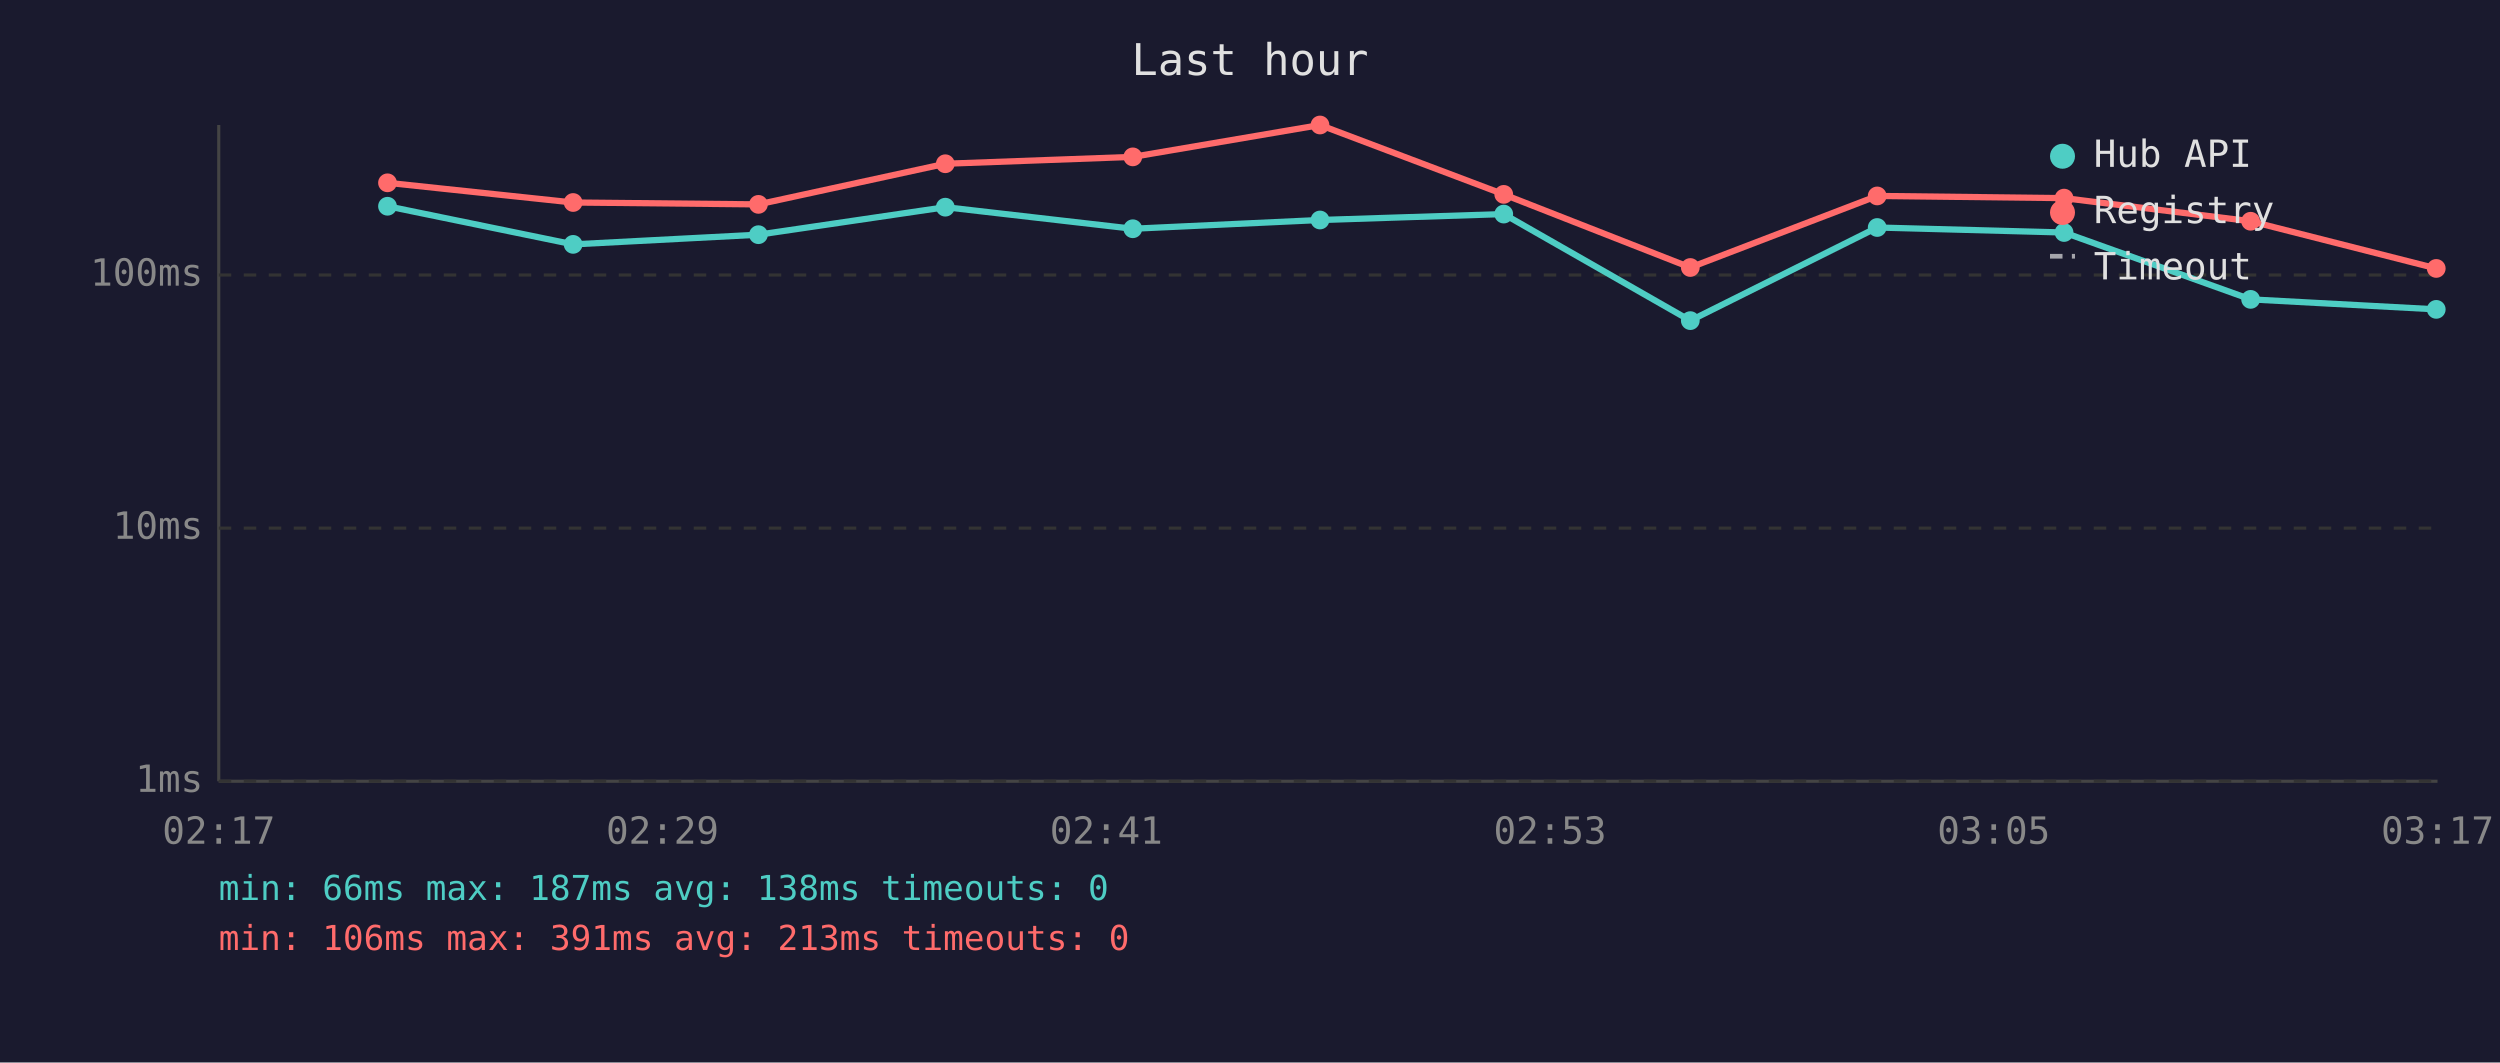
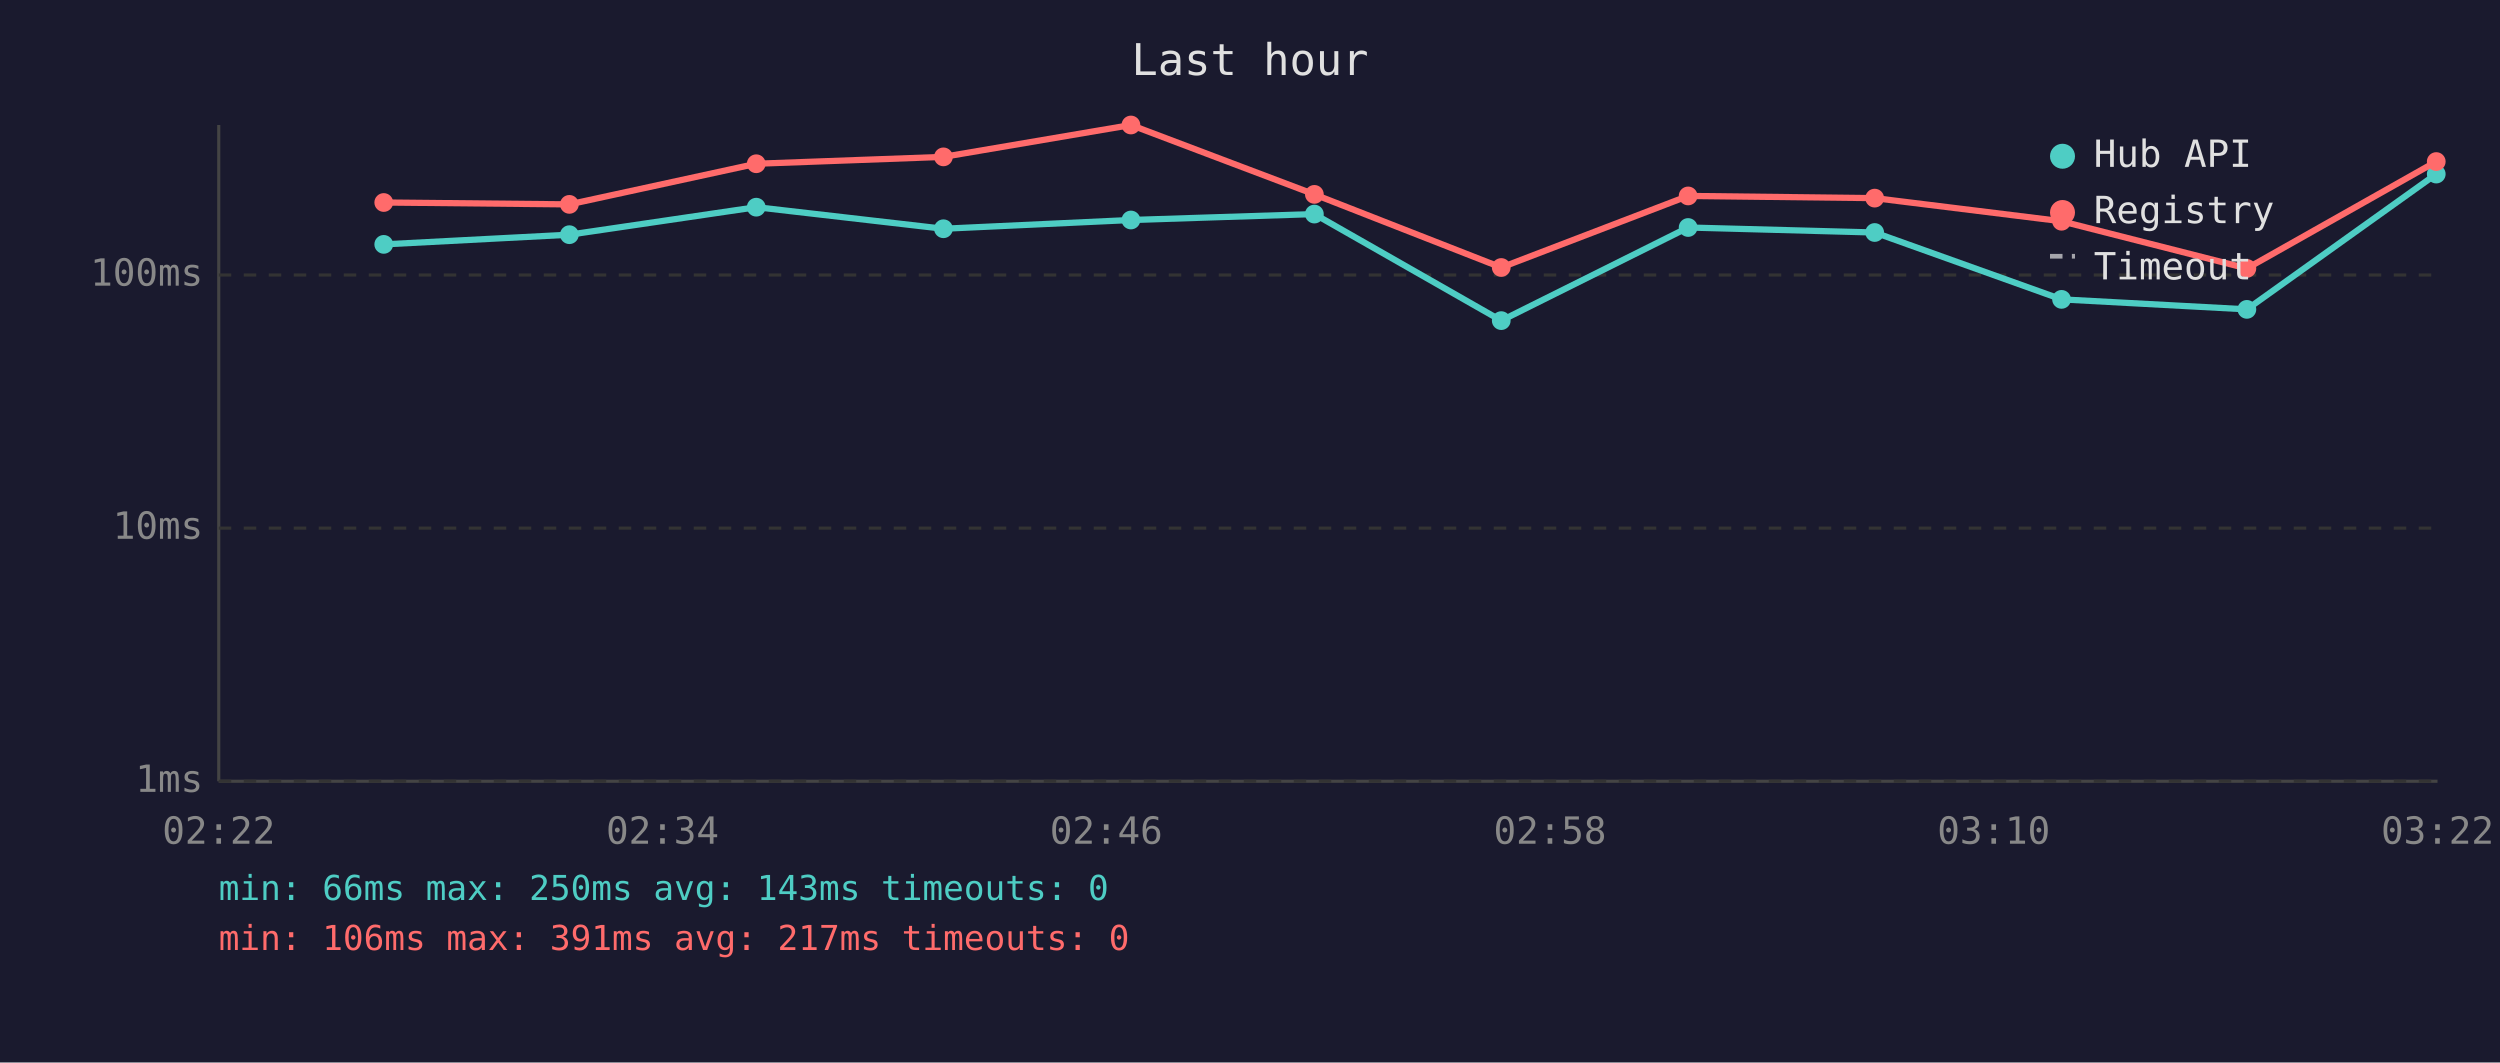
<svg xmlns="http://www.w3.org/2000/svg" viewBox="0 0 800 340" font-family="monospace" font-size="12">
  <rect width="800" height="340" fill="#1a1a2e" />
  <text x="400" y="24" fill="#e0e0e0" font-size="14" text-anchor="middle">Last hour</text>
  <line x1="70" y1="40" x2="70" y2="250" stroke="#444" stroke-width="1" />
  <line x1="70" y1="250" x2="780" y2="250" stroke="#444" stroke-width="1" />
  <line x1="70" y1="250" x2="780" y2="250" stroke="#333" stroke-width="1" stroke-dasharray="4" />
  <text x="65" y="250" fill="#888" text-anchor="end" dominant-baseline="middle">1ms</text>
  <line x1="70" y1="169" x2="780" y2="169" stroke="#333" stroke-width="1" stroke-dasharray="4" />
  <text x="65" y="169" fill="#888" text-anchor="end" dominant-baseline="middle">10ms</text>
  <line x1="70" y1="88" x2="780" y2="88" stroke="#333" stroke-width="1" stroke-dasharray="4" />
  <text x="65" y="88" fill="#888" text-anchor="end" dominant-baseline="middle">100ms</text>
-   <text x="70" y="270" fill="#888" text-anchor="middle">02:17</text>
-   <text x="212" y="270" fill="#888" text-anchor="middle">02:29</text>
-   <text x="354" y="270" fill="#888" text-anchor="middle">02:41</text>
-   <text x="496" y="270" fill="#888" text-anchor="middle">02:53</text>
-   <text x="638" y="270" fill="#888" text-anchor="middle">03:05</text>
-   <text x="780" y="270" fill="#888" text-anchor="middle">03:17</text>
-   <polyline points="124.0,66.0 183.4,78.2 242.7,75.1 302.5,66.3 362.5,73.2 422.4,70.4 481.2,68.5 540.9,102.6 600.7,72.8 660.5,74.4 720.2,95.8 779.6,99.0" fill="none" stroke="#4ecdc4" stroke-width="2" opacity="1" />
-   <circle cx="124.0" cy="66.0" r="3" fill="#4ecdc4" />
-   <circle cx="183.4" cy="78.2" r="3" fill="#4ecdc4" />
-   <circle cx="242.7" cy="75.1" r="3" fill="#4ecdc4" />
-   <circle cx="302.5" cy="66.3" r="3" fill="#4ecdc4" />
-   <circle cx="362.5" cy="73.2" r="3" fill="#4ecdc4" />
-   <circle cx="422.4" cy="70.4" r="3" fill="#4ecdc4" />
-   <circle cx="481.2" cy="68.5" r="3" fill="#4ecdc4" />
-   <circle cx="540.9" cy="102.6" r="3" fill="#4ecdc4" />
-   <circle cx="600.7" cy="72.8" r="3" fill="#4ecdc4" />
-   <circle cx="660.5" cy="74.4" r="3" fill="#4ecdc4" />
-   <circle cx="720.2" cy="95.8" r="3" fill="#4ecdc4" />
-   <circle cx="779.6" cy="99.0" r="3" fill="#4ecdc4" />
-   <polyline points="124.0,58.5 183.4,64.8 242.7,65.4 302.5,52.4 362.5,50.2 422.4,40.0 481.2,62.2 540.9,85.6 600.7,62.7 660.5,63.4 720.2,70.8 779.6,85.9" fill="none" stroke="#ff6b6b" stroke-width="2" opacity="1" />
-   <circle cx="124.0" cy="58.5" r="3" fill="#ff6b6b" />
-   <circle cx="183.4" cy="64.8" r="3" fill="#ff6b6b" />
-   <circle cx="242.7" cy="65.4" r="3" fill="#ff6b6b" />
-   <circle cx="302.5" cy="52.4" r="3" fill="#ff6b6b" />
-   <circle cx="362.5" cy="50.2" r="3" fill="#ff6b6b" />
-   <circle cx="422.4" cy="40.0" r="3" fill="#ff6b6b" />
-   <circle cx="481.2" cy="62.2" r="3" fill="#ff6b6b" />
-   <circle cx="540.9" cy="85.6" r="3" fill="#ff6b6b" />
-   <circle cx="600.7" cy="62.7" r="3" fill="#ff6b6b" />
-   <circle cx="660.5" cy="63.4" r="3" fill="#ff6b6b" />
-   <circle cx="720.2" cy="70.8" r="3" fill="#ff6b6b" />
-   <circle cx="779.6" cy="85.9" r="3" fill="#ff6b6b" />
+   <text x="70" y="270" fill="#888" text-anchor="middle">02:22</text>
+   <text x="212" y="270" fill="#888" text-anchor="middle">02:34</text>
+   <text x="354" y="270" fill="#888" text-anchor="middle">02:46</text>
+   <text x="496" y="270" fill="#888" text-anchor="middle">02:58</text>
+   <text x="638" y="270" fill="#888" text-anchor="middle">03:10</text>
+   <text x="780" y="270" fill="#888" text-anchor="middle">03:22</text>
+   <polyline points="122.8,78.2 182.2,75.1 242.0,66.3 301.9,73.2 361.9,70.4 420.6,68.5 480.4,102.6 540.2,72.8 599.9,74.4 659.7,95.8 719.0,99.0 779.6,55.7" fill="none" stroke="#4ecdc4" stroke-width="2" opacity="1" />
+   <circle cx="122.8" cy="78.2" r="3" fill="#4ecdc4" />
+   <circle cx="182.2" cy="75.1" r="3" fill="#4ecdc4" />
+   <circle cx="242.0" cy="66.3" r="3" fill="#4ecdc4" />
+   <circle cx="301.9" cy="73.2" r="3" fill="#4ecdc4" />
+   <circle cx="361.9" cy="70.4" r="3" fill="#4ecdc4" />
+   <circle cx="420.6" cy="68.5" r="3" fill="#4ecdc4" />
+   <circle cx="480.4" cy="102.6" r="3" fill="#4ecdc4" />
+   <circle cx="540.2" cy="72.8" r="3" fill="#4ecdc4" />
+   <circle cx="599.9" cy="74.4" r="3" fill="#4ecdc4" />
+   <circle cx="659.7" cy="95.8" r="3" fill="#4ecdc4" />
+   <circle cx="719.0" cy="99.0" r="3" fill="#4ecdc4" />
+   <circle cx="779.6" cy="55.7" r="3" fill="#4ecdc4" />
+   <polyline points="122.8,64.8 182.2,65.4 242.0,52.4 301.9,50.2 361.9,40.0 420.6,62.2 480.4,85.6 540.2,62.7 599.9,63.4 659.7,70.8 719.0,85.9 779.6,51.7" fill="none" stroke="#ff6b6b" stroke-width="2" opacity="1" />
+   <circle cx="122.8" cy="64.8" r="3" fill="#ff6b6b" />
+   <circle cx="182.2" cy="65.4" r="3" fill="#ff6b6b" />
+   <circle cx="242.0" cy="52.4" r="3" fill="#ff6b6b" />
+   <circle cx="301.9" cy="50.2" r="3" fill="#ff6b6b" />
+   <circle cx="361.9" cy="40.0" r="3" fill="#ff6b6b" />
+   <circle cx="420.6" cy="62.2" r="3" fill="#ff6b6b" />
+   <circle cx="480.4" cy="85.6" r="3" fill="#ff6b6b" />
+   <circle cx="540.2" cy="62.7" r="3" fill="#ff6b6b" />
+   <circle cx="599.9" cy="63.4" r="3" fill="#ff6b6b" />
+   <circle cx="659.7" cy="70.8" r="3" fill="#ff6b6b" />
+   <circle cx="719.0" cy="85.9" r="3" fill="#ff6b6b" />
+   <circle cx="779.6" cy="51.7" r="3" fill="#ff6b6b" />
  <circle cx="660" cy="50" r="4" fill="#4ecdc4" />
  <text x="670" y="50" fill="#e0e0e0" dominant-baseline="middle">Hub API</text>
  <circle cx="660" cy="68" r="4" fill="#ff6b6b" />
  <text x="670" y="68" fill="#e0e0e0" dominant-baseline="middle">Registry</text>
  <line x1="656" y1="82" x2="664" y2="82" stroke="#e0e0e0" stroke-width="1.5" stroke-dasharray="4,3" opacity="0.7" />
  <text x="670" y="86" fill="#e0e0e0" dominant-baseline="middle">Timeout</text>
-   <text x="70" y="288" fill="#4ecdc4" font-size="11">min: 66ms  max: 187ms  avg: 138ms  timeouts: 0</text>
-   <text x="70" y="304" fill="#ff6b6b" font-size="11">min: 106ms  max: 391ms  avg: 213ms  timeouts: 0</text>
+   <text x="70" y="288" fill="#4ecdc4" font-size="11">min: 66ms  max: 250ms  avg: 143ms  timeouts: 0</text>
+   <text x="70" y="304" fill="#ff6b6b" font-size="11">min: 106ms  max: 391ms  avg: 217ms  timeouts: 0</text>
</svg>
